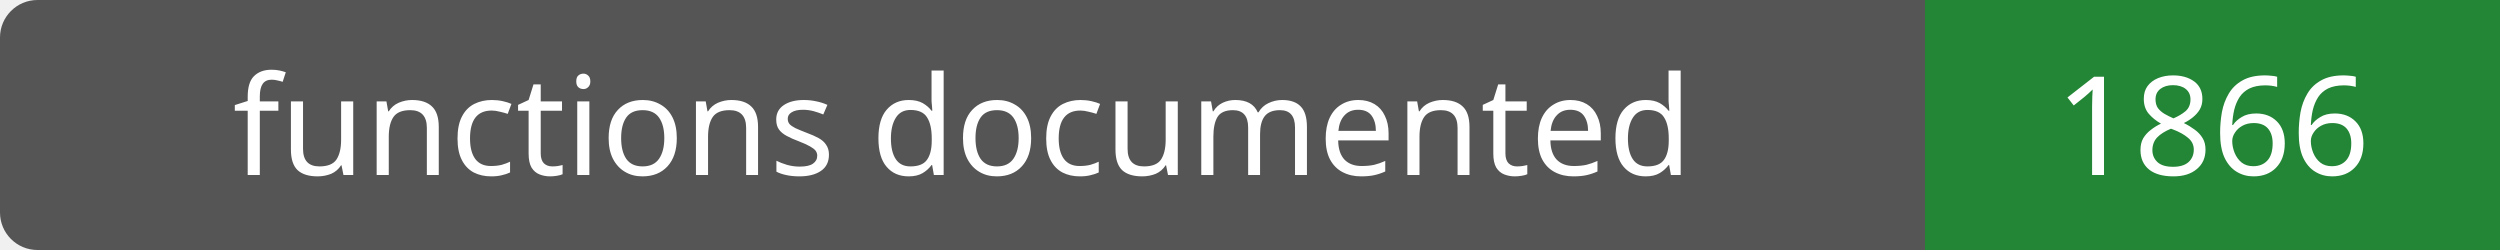
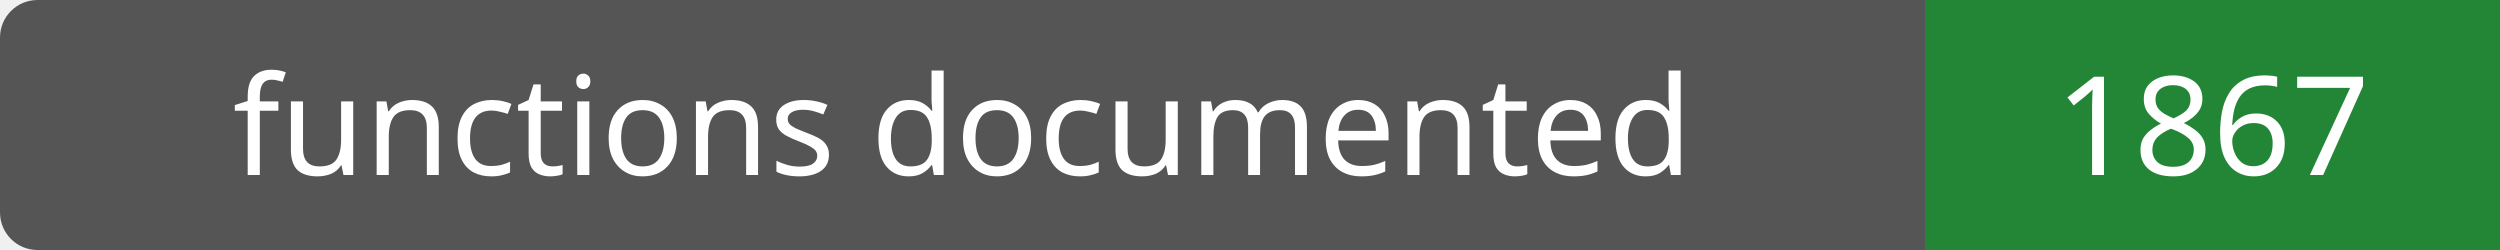
- <svg xmlns="http://www.w3.org/2000/svg" width="200" height="20" role="img" aria-label="functions documented: 1866">
+ <svg xmlns="http://www.w3.org/2000/svg" width="200" height="20" role="img" aria-label="functions documented: 1867">
  <rect width="200" height="20" rx="3" fill="#555" />
  <path fill="#238636" d="M154 0h46v20H154z" />
  <g fill="#fff" text-anchor="middle" font-family="Verdana,sans-serif" font-size="11">
    <text x="77.0" y="14">functions documented</text>
-     <text x="177.0" y="14">1866</text>
+     <text x="177.0" y="14">1867</text>
  </g>
</svg>
